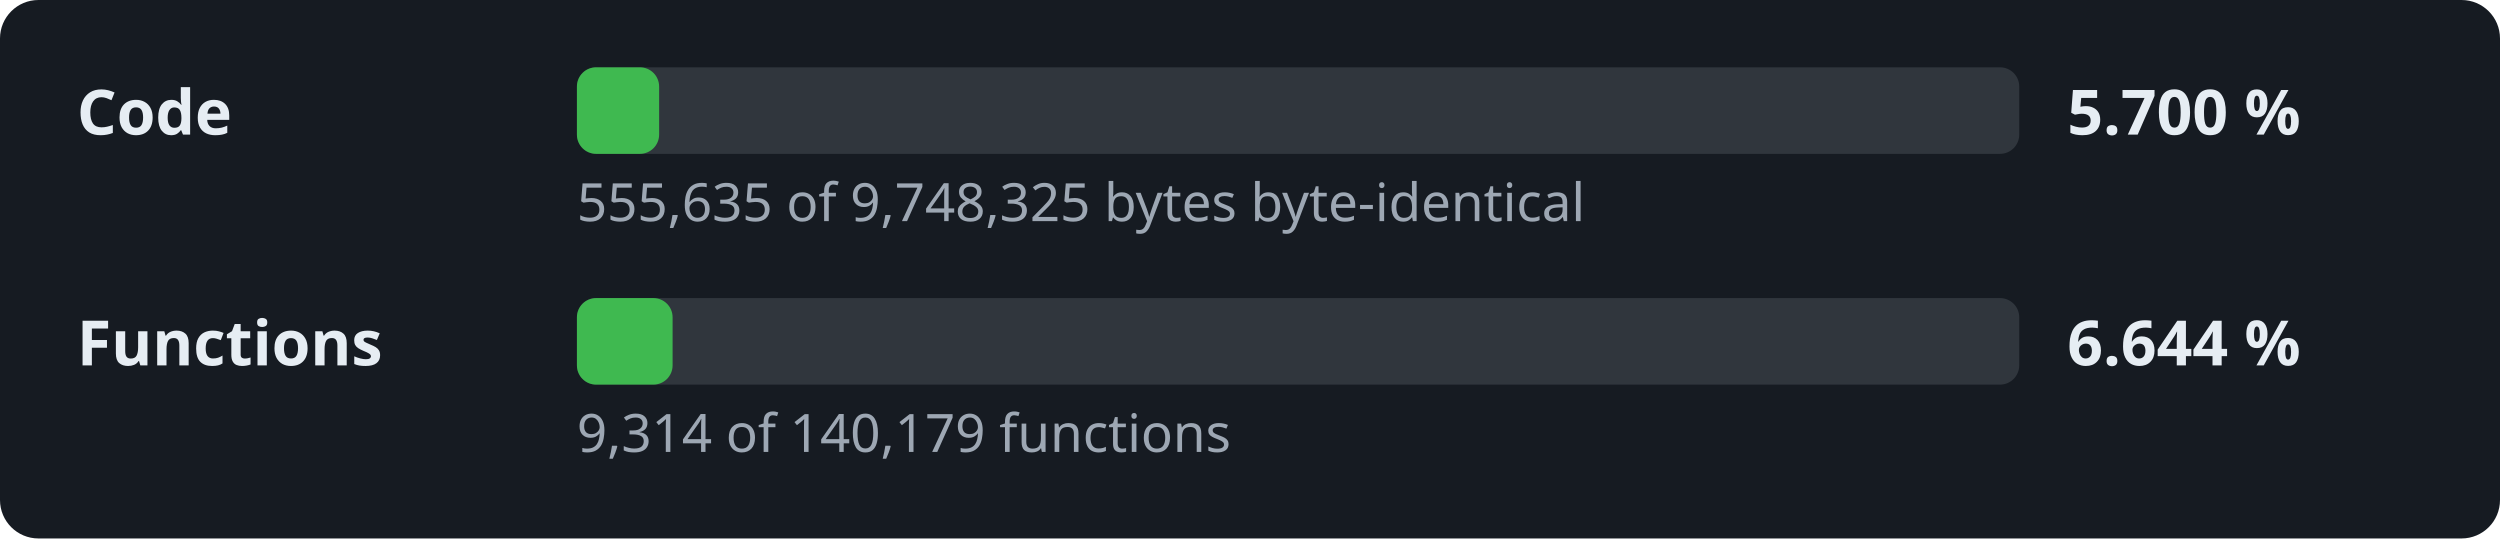
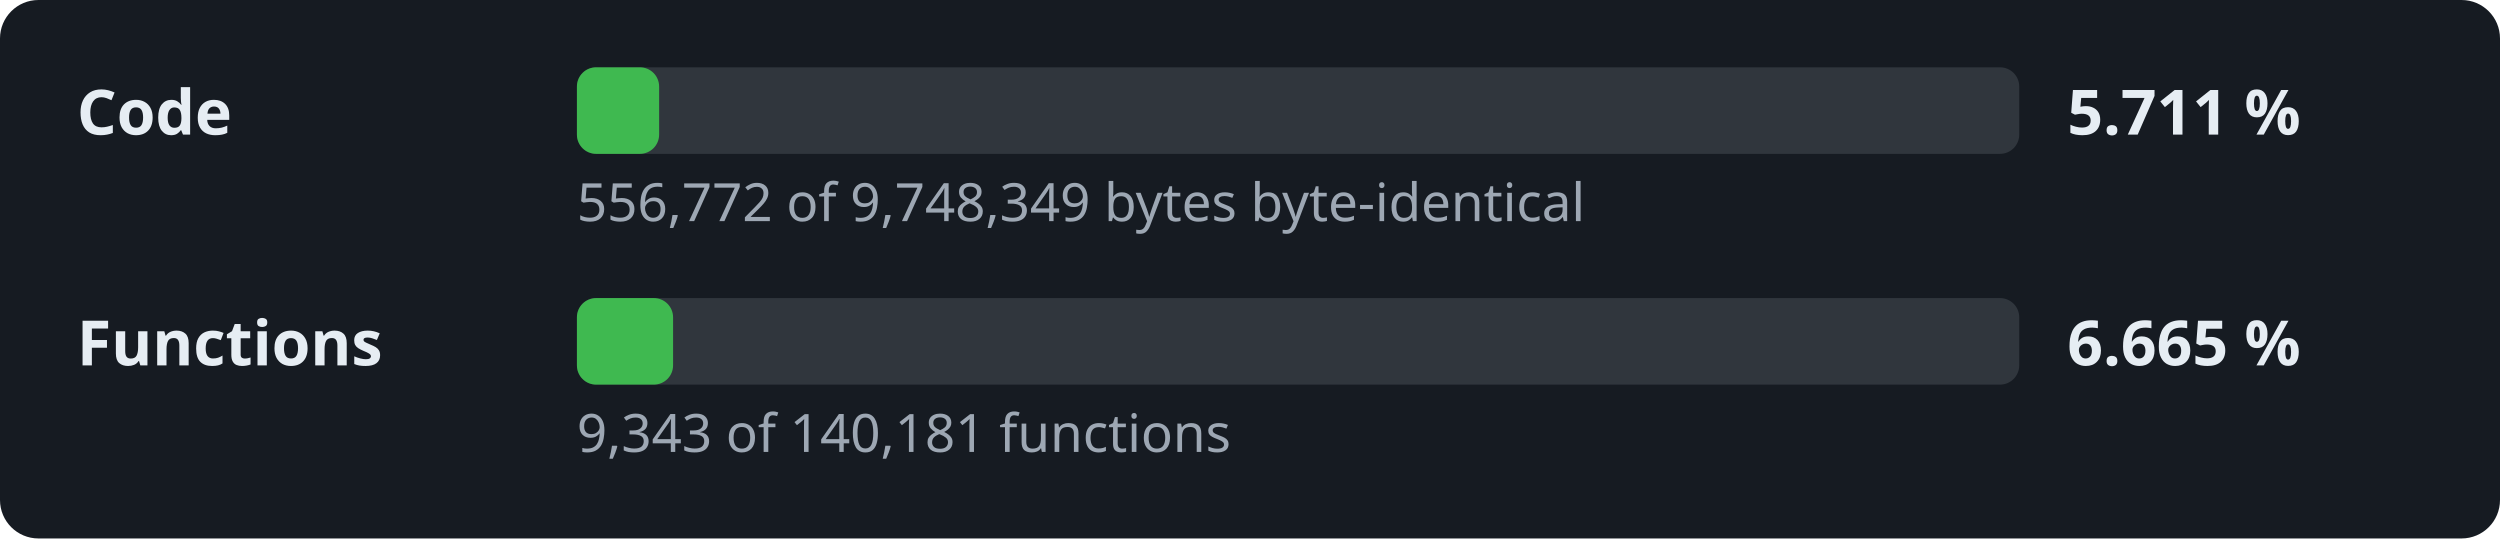
- <svg xmlns="http://www.w3.org/2000/svg" width="520" height="112" viewBox="0 0 520 112" role="img" aria-label="Decompilation progress: 5.700 % of the code">
+ <svg xmlns="http://www.w3.org/2000/svg" width="520" height="112" viewBox="0 0 520 112" role="img" aria-label="Decompilation progress: 5.711 % of the code">
  <style>.l,.v{font:600 13px sans-serif;fill:#e6edf3}.d{font:11px sans-serif;fill:#9da7b3}.t{fill:#30363d}.f{fill:#3fb950}</style>
  <rect width="520" height="112" rx="8" fill="#161b22" />
  <text x="16" y="28" class="l">Code</text>
  <rect x="120" y="14" width="300" height="18" rx="4" class="t" />
  <rect x="120" y="14" width="17.1" height="18" rx="4" class="f" />
-   <text x="430" y="28" class="v">5.700 %</text>
-   <text x="120" y="46" class="d">555,635 of 9,748,325 bytes byte-identical</text>
+   <text x="430" y="28" class="v">5.711 %</text>
+   <text x="120" y="46" class="d">556,772 of 9,748,349 bytes byte-identical</text>
  <text x="16" y="76" class="l">Functions</text>
  <rect x="120" y="62" width="300" height="18" rx="4" class="t" />
-   <rect x="120" y="62" width="19.9" height="18" rx="4" class="f" />
-   <text x="430" y="76" class="v">6.644 %</text>
-   <text x="120" y="94" class="d">9,314 of 140,179 functions</text>
+   <rect x="120" y="62" width="20.0" height="18" rx="4" class="f" />
+   <text x="430" y="76" class="v">6.665 %</text>
+   <text x="120" y="94" class="d">9,343 of 140,181 functions</text>
</svg>
